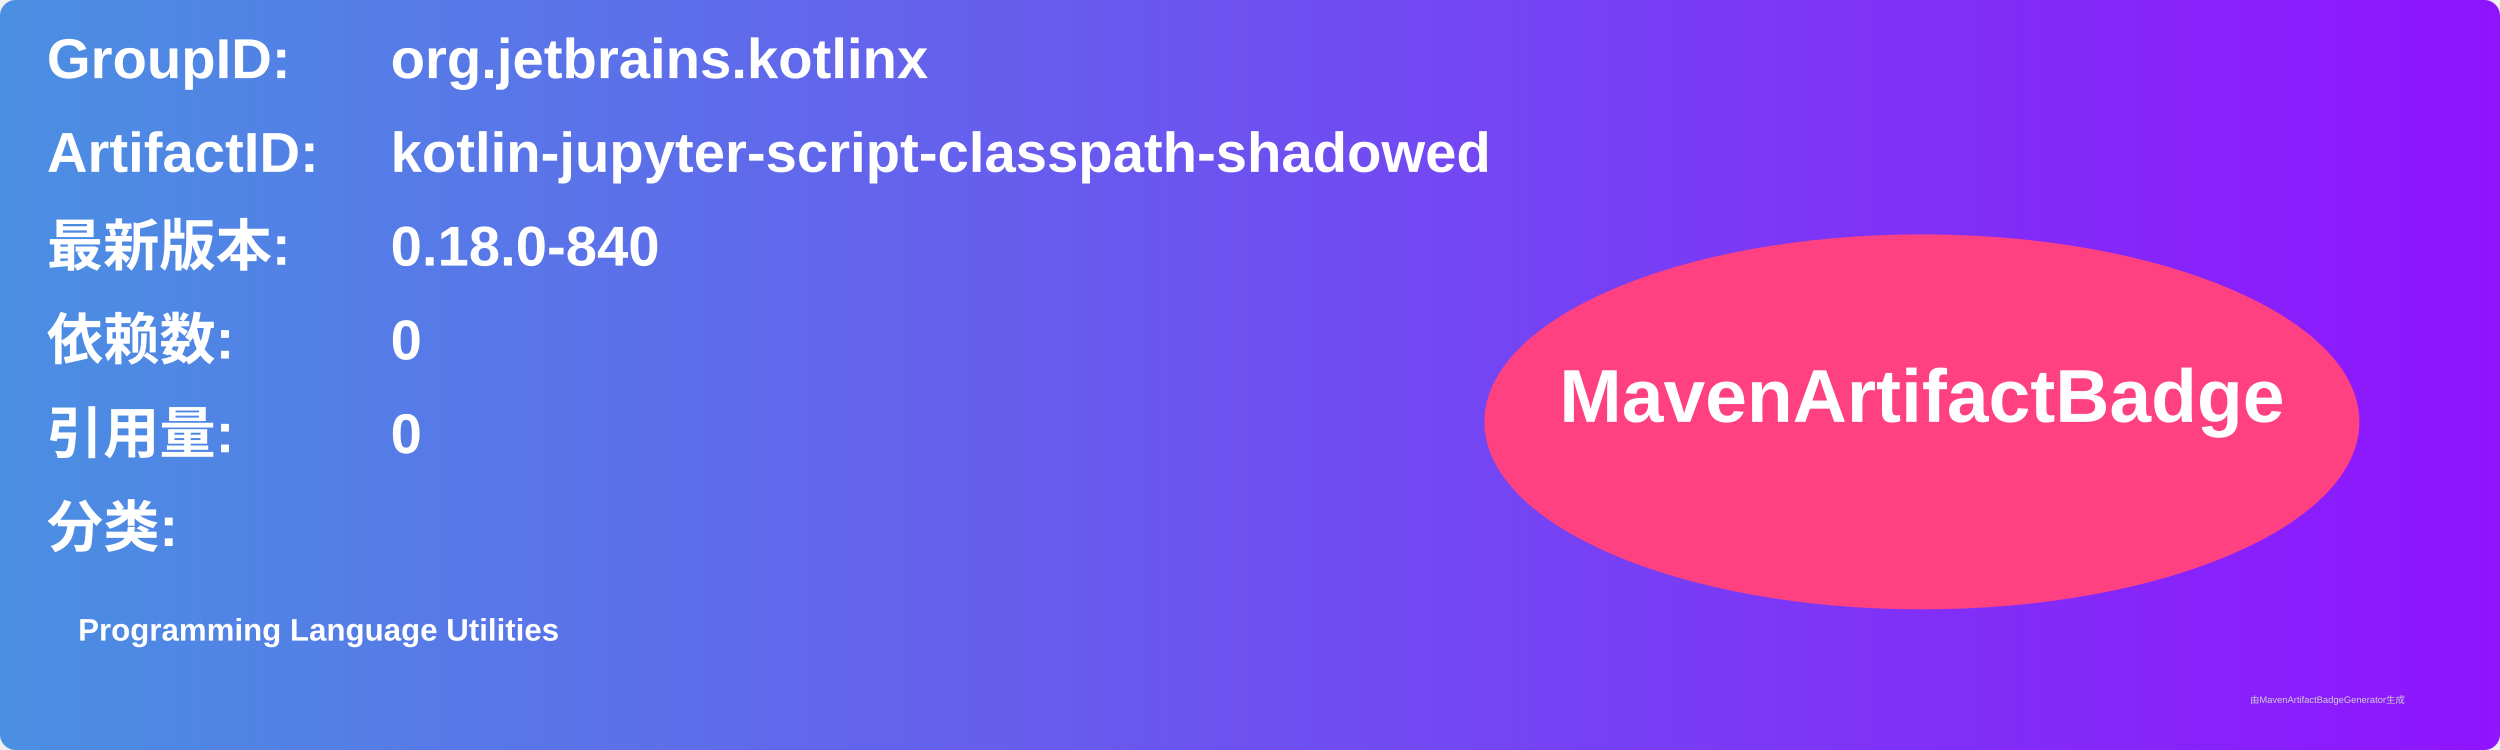
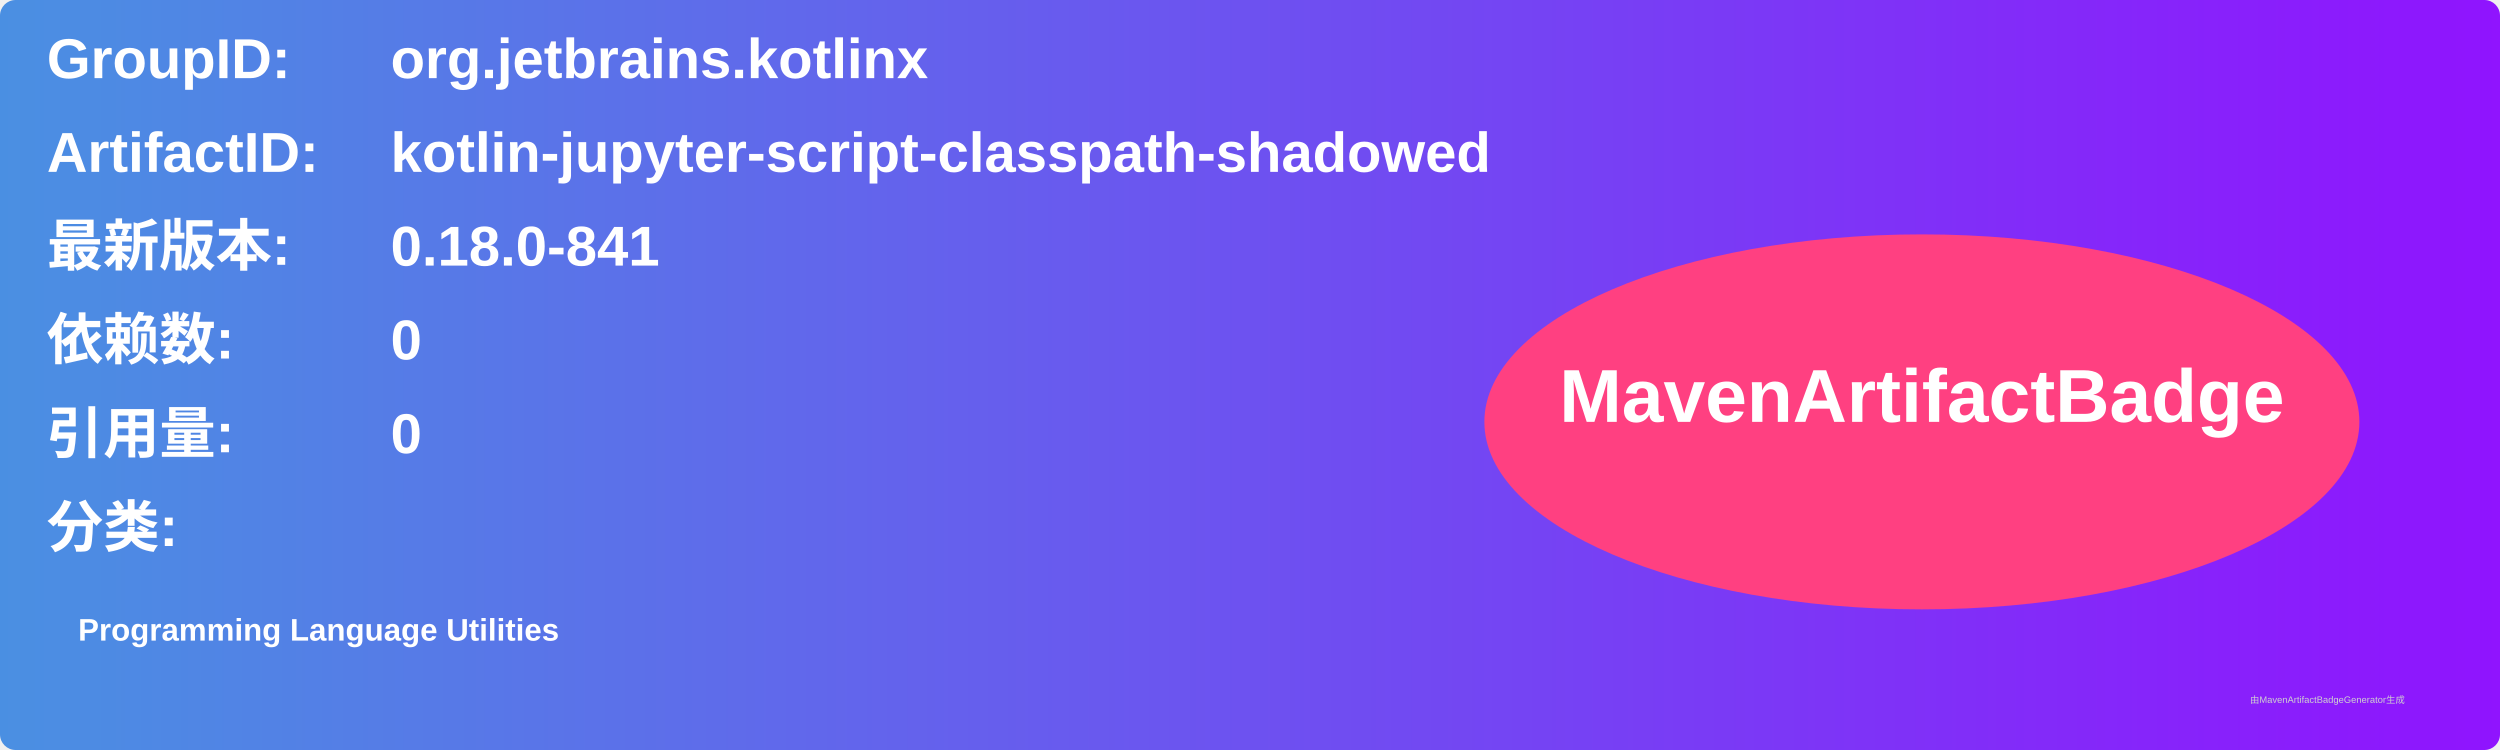
<svg xmlns="http://www.w3.org/2000/svg" width="800" height="240" viewBox="0 0 800 240">
  <linearGradient id="grad" x1="0%" y1="0%" x2="100%" y2="0%">
    <stop offset="0%" stop-color="#4a90e2" />
    <stop offset="100%" stop-color="#9013fe" />
  </linearGradient>
  <rect width="100%" height="100%" rx="5" ry="5" fill="url(#grad)" />
  <g transform="translate(15, 15)">
    <text x="0" y="10" font-family="Arial" font-size="18" fill="white" font-weight="bold" width="260">GroupID:</text>
    <text x="110" y="10" font-family="Arial" font-size="18" fill="white" font-weight="bold" width="460">org.jetbrains.kotlinx</text>
    <text x="0" y="40" font-family="Arial" font-size="18" fill="white" font-weight="bold" width="260">ArtifactID:</text>
    <text x="110" y="40" font-family="Arial" font-size="18" fill="white" font-weight="bold" width="460">kotlin-jupyter-script-classpath-shadowed</text>
    <text x="0" y="70" font-family="Arial" font-size="18" fill="white" font-weight="bold">最新版本:</text>
    <text x="110" y="70" font-family="Arial" font-size="18" fill="white" font-weight="bold">
-       <tspan font-weight="bold">0.18.0-840</tspan>
+       <tspan font-weight="bold">0.18.0-841</tspan>
    </text>
    <text x="0" y="100" font-family="Arial" font-size="18" fill="white" font-weight="bold">依赖数: </text>
    <text x="110" y="100" font-family="Arial" font-size="18" fill="white">
      <tspan font-weight="bold">0</tspan>
    </text>
    <text x="0" y="130" font-family="Arial" font-size="18" fill="white" font-weight="bold">引用量: </text>
    <text x="110" y="130" font-family="Arial" font-size="18" fill="white">
      <tspan font-weight="bold">0</tspan>
    </text>
    <text x="0" y="160" font-family="Arial" font-size="18" fill="white" font-weight="bold">分类:</text>
    <text x="10" y="190" font-family="Arial" font-size="10" fill="white">
      <tspan font-weight="bold">Programming Language Utilities</tspan>
    </text>
    <ellipse cx="600" cy="120" rx="140" ry="60" fill="#ff4081" />
    <text x="600" y="120" text-anchor="middle" font-family="Arial" font-size="24" fill="white" font-weight="bold">MavenArtifactBadge</text>
  </g>
  <text x="720" y="225" font-family="Arial" font-size="3" fill="#d0d0d0">由MavenArtifactBadgeGenerator生成</text>
</svg>
